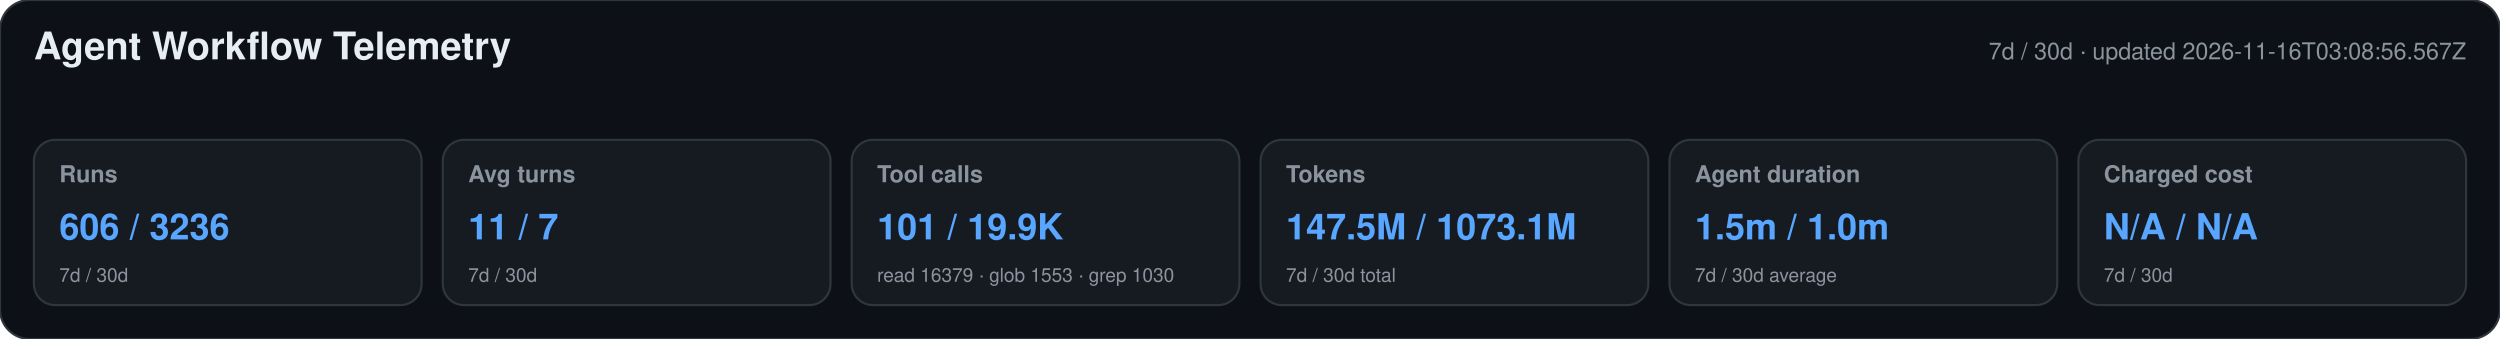
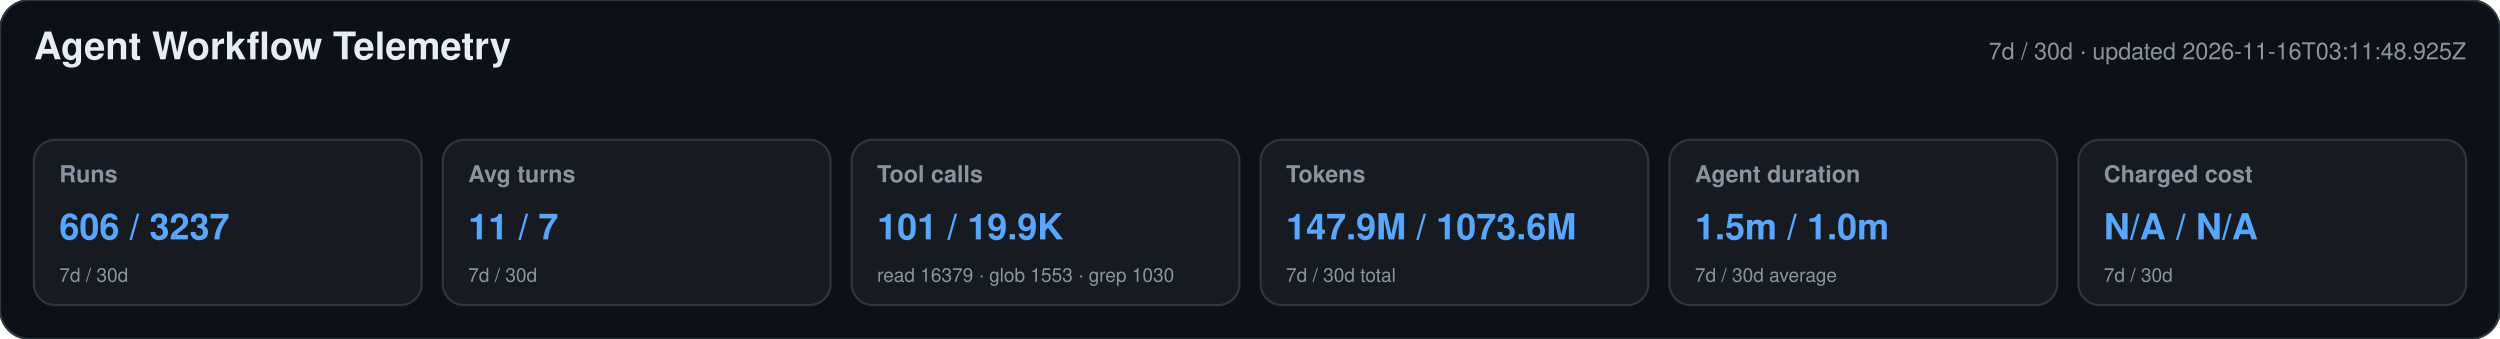
<svg xmlns="http://www.w3.org/2000/svg" width="1180" height="160" viewBox="0 0 1180 160" role="img" aria-labelledby="title desc">
  <style>text{font-family:-apple-system,BlinkMacSystemFont,"Segoe UI",Helvetica,Arial,sans-serif}.heading{font-size:18px;font-weight:650;fill:#e6edf3}.meta,.label,.secondary{fill:#8b949e}.meta,.label{font-size:11px}.label{font-weight:600}.primary{font-size:17px;font-weight:700;fill:#58a6ff}.secondary{font-size:9px}</style>
  <rect width="1180" height="160" rx="14" fill="#0d1117" stroke="#30363d" />
  <text x="16" y="28" class="heading">Agent Workflow Telemetry</text>
-   <text x="1164" y="28" text-anchor="end" class="meta">7d / 30d · updated 2026-11-16T03:08:56.567Z</text>
+   <text x="1164" y="28" text-anchor="end" class="meta">7d / 30d · updated 2026-11-16T03:11:48.925Z</text>
  <g>
    <rect x="16" y="66" width="183" height="78" rx="10" fill="#161b22" stroke="#30363d" />
    <text x="28" y="86" class="label">Runs</text>
-     <text x="28" y="113" class="primary">606 / 3236</text>
+     <text x="28" y="113" class="primary">606 / 3237</text>
    <text x="28" y="133" class="secondary">7d / 30d</text>
  </g>
  <g>
    <rect x="209" y="66" width="183" height="78" rx="10" fill="#161b22" stroke="#30363d" />
    <text x="221" y="86" class="label">Avg turns</text>
    <text x="221" y="113" class="primary">11 / 7</text>
    <text x="221" y="133" class="secondary">7d / 30d</text>
  </g>
  <g>
    <rect x="402" y="66" width="183" height="78" rx="10" fill="#161b22" stroke="#30363d" />
    <text x="414" y="86" class="label">Tool calls</text>
    <text x="414" y="113" class="primary">101 / 19.9K</text>
    <text x="414" y="133" class="secondary">read 16379 · glob 1553 · grep 1030</text>
  </g>
  <g>
    <rect x="595" y="66" width="183" height="78" rx="10" fill="#161b22" stroke="#30363d" />
    <text x="607" y="86" class="label">Tokens</text>
-     <text x="607" y="113" class="primary">147.5M / 1073.1M</text>
+     <text x="607" y="113" class="primary">147.9M / 1073.6M</text>
    <text x="607" y="133" class="secondary">7d / 30d total</text>
  </g>
  <g>
    <rect x="788" y="66" width="183" height="78" rx="10" fill="#161b22" stroke="#30363d" />
    <text x="800" y="86" class="label">Agent duration</text>
    <text x="800" y="113" class="primary">1.5m / 1.0m</text>
    <text x="800" y="133" class="secondary">7d / 30d average</text>
  </g>
  <g>
    <rect x="981" y="66" width="183" height="78" rx="10" fill="#161b22" stroke="#30363d" />
    <text x="993" y="86" class="label">Charged cost</text>
    <text x="993" y="113" class="primary">N/A / N/A</text>
    <text x="993" y="133" class="secondary">7d / 30d</text>
  </g>
</svg>
